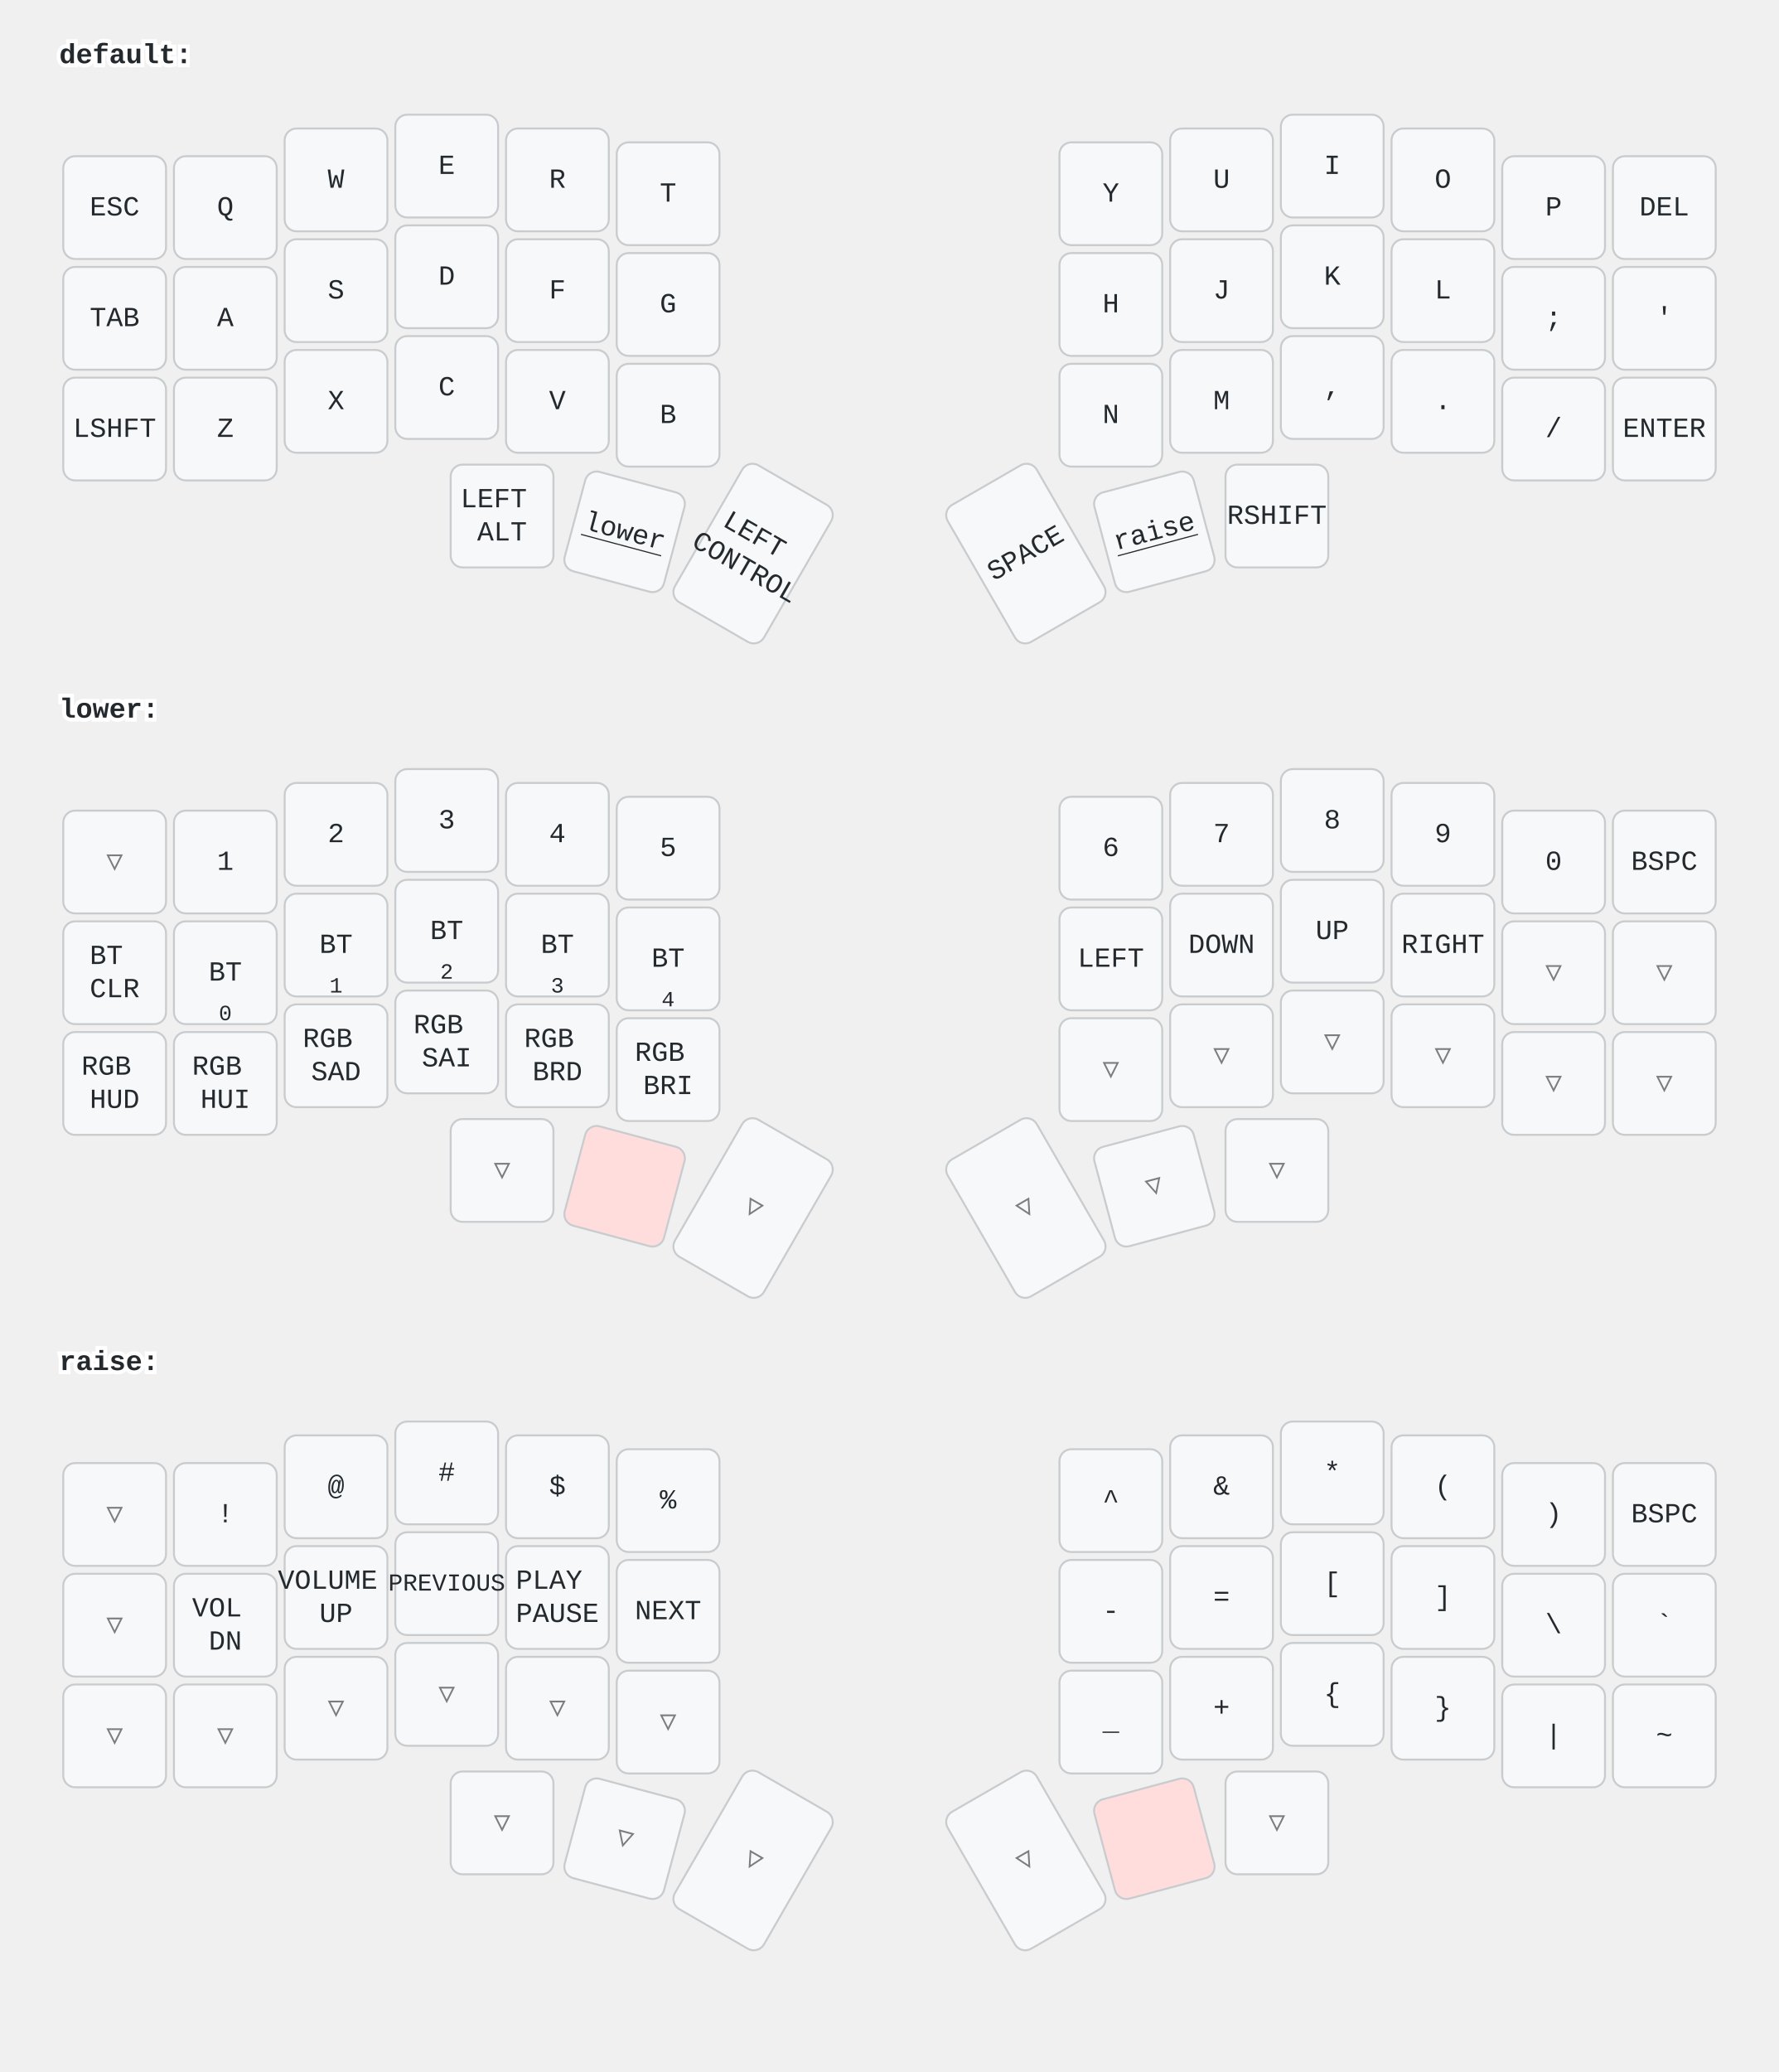
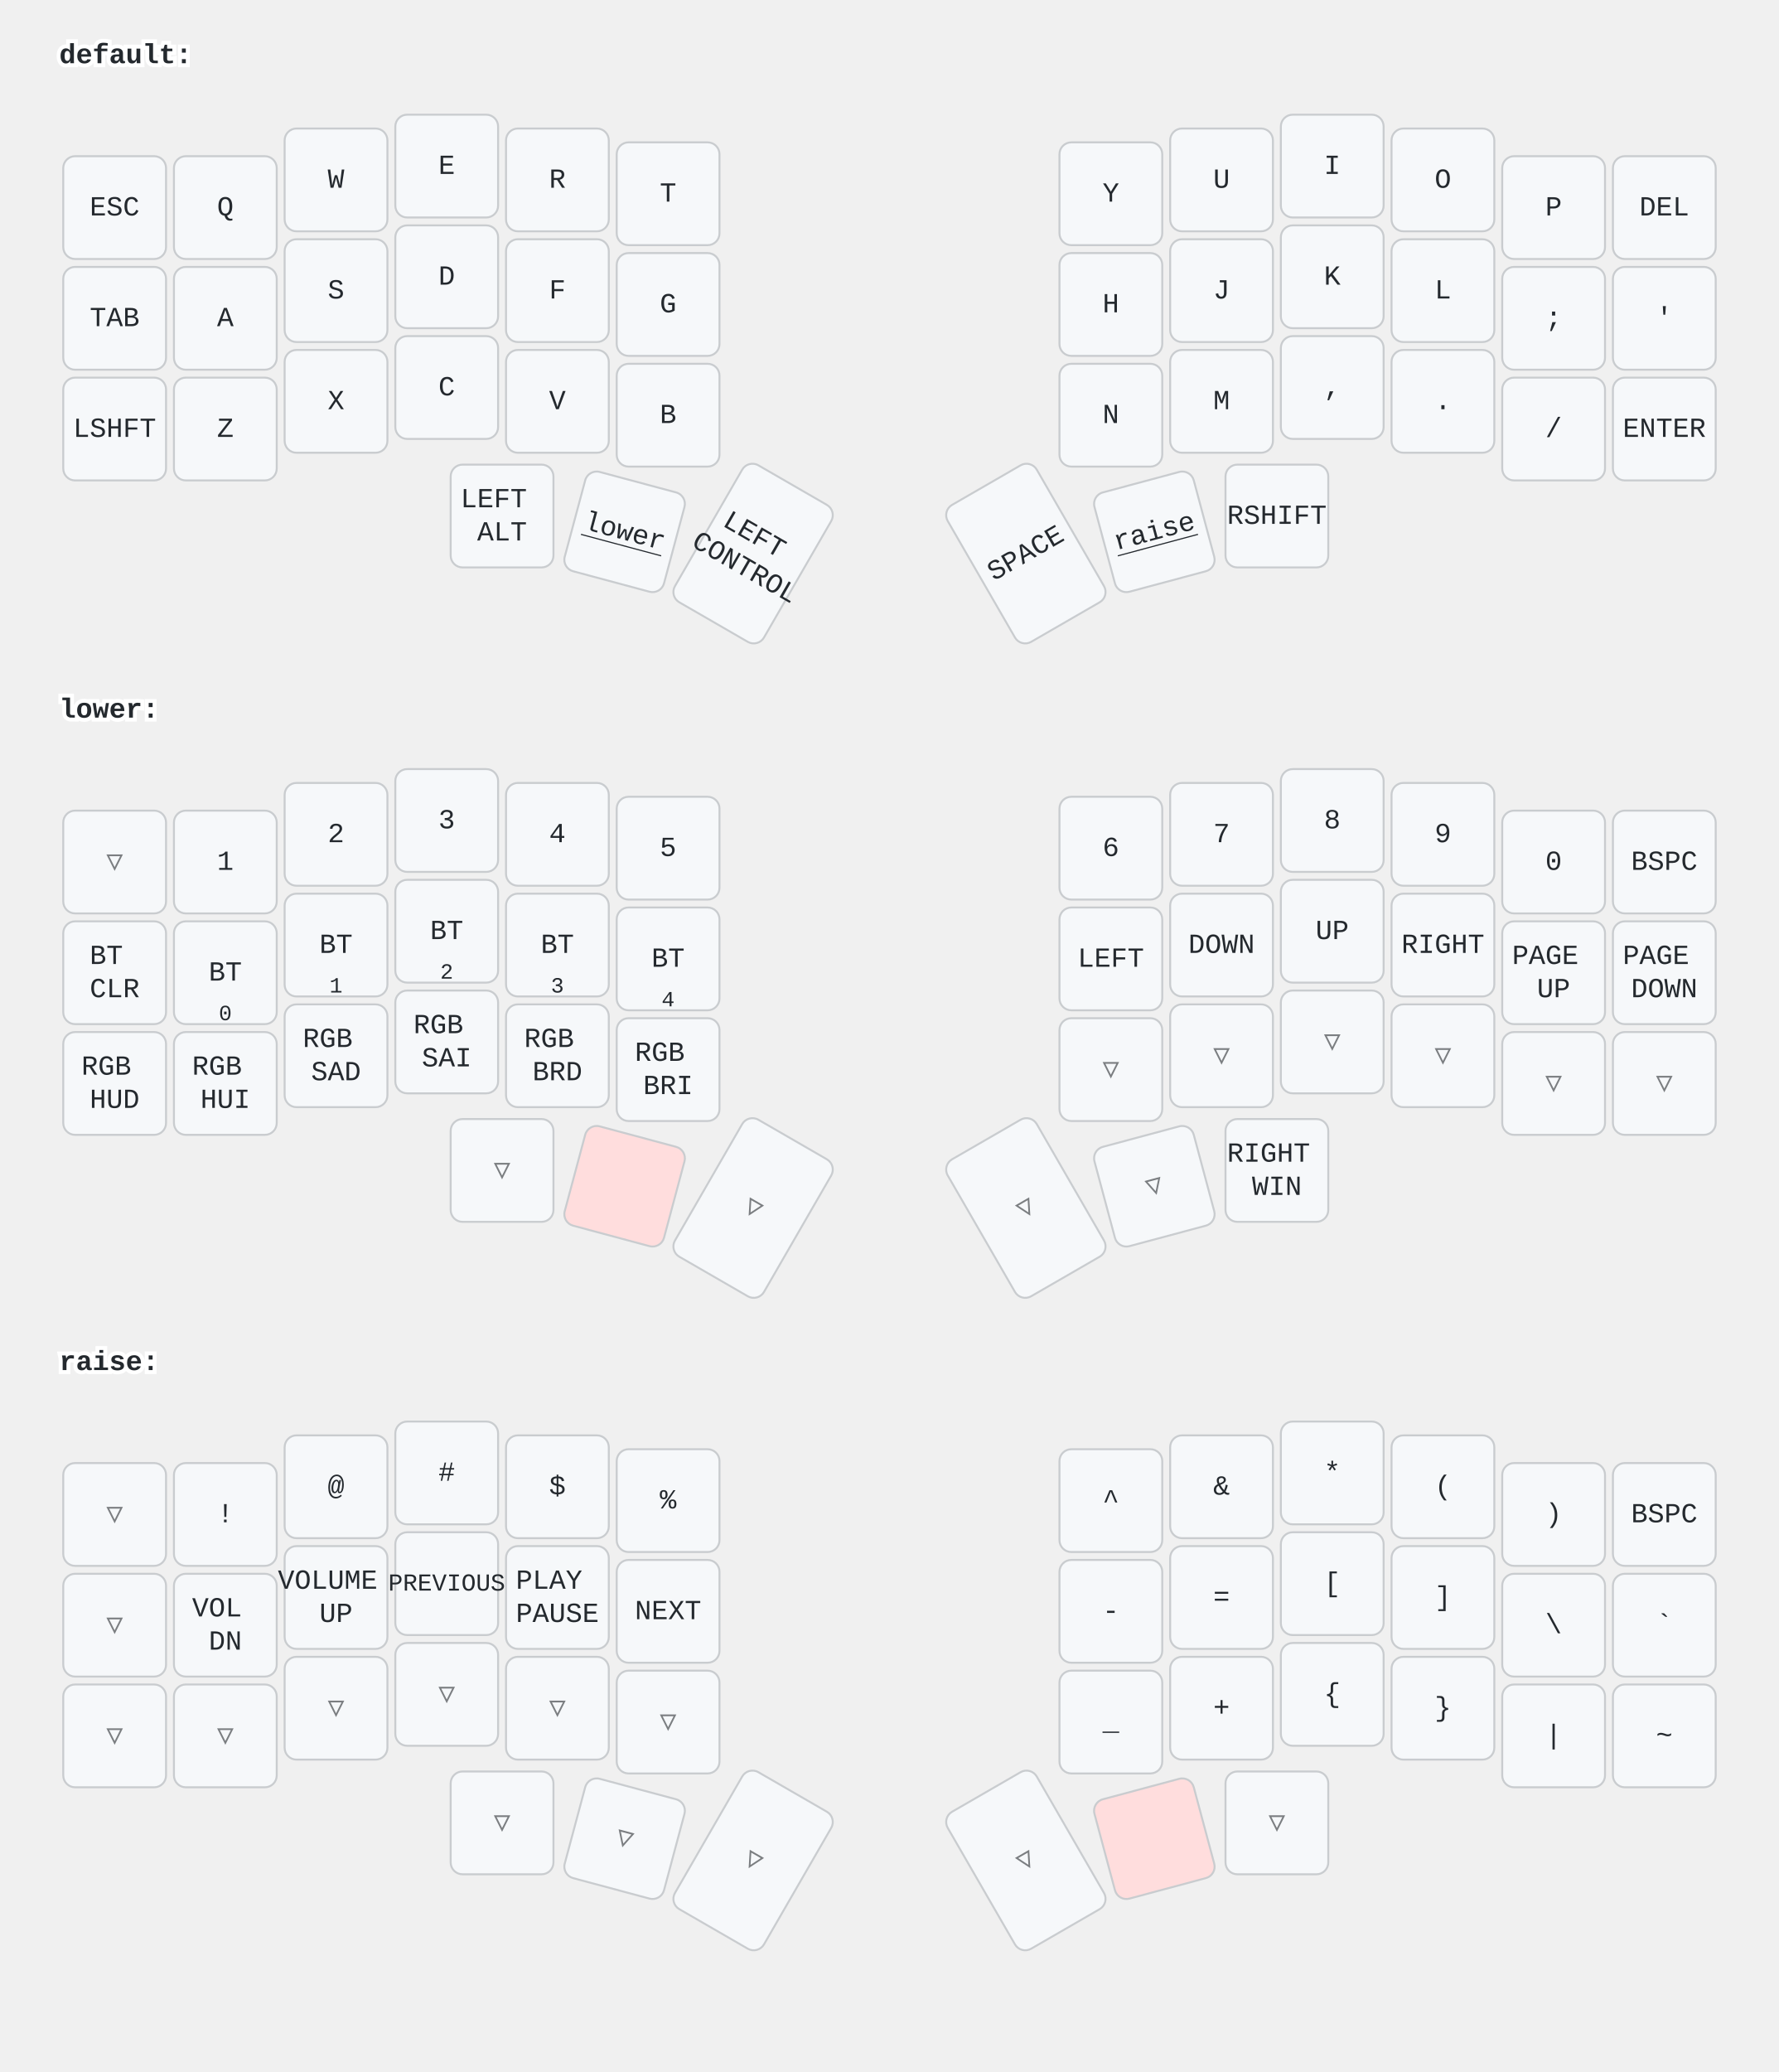
<svg xmlns="http://www.w3.org/2000/svg" width="900" height="1048" viewBox="0 0 900 1048" class="keymap">
  <style>/* inherit to force styles through use tags */
svg path {
    fill: inherit;
}

/* font and background color specifications */
svg.keymap {
    font-family: SFMono-Regular,Consolas,Liberation Mono,Menlo,monospace;
    font-size: 14px;
    font-kerning: normal;
    text-rendering: optimizeLegibility;
    fill: #24292e;
}

/* default key styling */
rect.key {
    fill: #f6f8fa;
}

rect.key, rect.combo {
    stroke: #c9cccf;
    stroke-width: 1;
}

/* default key side styling, only used is draw_key_sides is set */
rect.side {
    filter: brightness(90%);
}

/* color accent for combo boxes */
rect.combo, rect.combo-separate {
    fill: #cdf;
}

/* color accent for held keys */
rect.held, rect.combo.held {
    fill: #fdd;
}

/* color accent for ghost (optional) keys */
rect.ghost, rect.combo.ghost {
    stroke-dasharray: 4, 4;
    stroke-width: 2;
}

text {
    text-anchor: middle;
    dominant-baseline: middle;
}

/* styling for layer labels */
text.label {
    font-weight: bold;
    text-anchor: start;
    stroke: white;
    stroke-width: 4;
    paint-order: stroke;
}

/* styling for optional footer */
text.footer {
    text-anchor: end;
    dominant-baseline: auto;
    stroke: white;
    stroke-width: 4;
    paint-order: stroke;
}

/* styling for combo tap, and key hold/shifted label text */
text.combo, text.hold, text.shifted {
    font-size: 11px;
}

text.hold {
    text-anchor: middle;
    dominant-baseline: auto;
}

text.shifted {
    text-anchor: middle;
    dominant-baseline: hanging;
}

text.layer-activator {
    text-decoration: underline;
}

/* styling for hold/shifted label text in combo box */
text.combo.hold, text.combo.shifted {
    font-size: 8px;
}

/* lighter symbol for transparent keys */
text.trans {
    fill: #7b7e81;
}

/* styling for combo dendrons */
path.combo {
    stroke-width: 1;
    stroke: gray;
    fill: none;
}

/* Start Tabler Icons Cleanup */
/* cannot use height/width with glyphs */
.icon-tabler &gt; path {
    fill: inherit;
    stroke: inherit;
    stroke-width: 2;
}
/* hide tabler's default box */
.icon-tabler &gt; path[stroke="none"][fill="none"] {
    visibility: hidden;
}
/* End Tabler Icons Cleanup */
</style>
  <g transform="translate(30, 0)" class="layer-default">
    <text x="0" y="28" class="label" id="default">default:</text>
    <g transform="translate(0, 56)">
      <g transform="translate(28, 49)" class="key keypos-0">
        <rect rx="6" ry="6" x="-26" y="-26" width="52" height="52" class="key" />
        <text x="0" y="0" class="key tap">ESC</text>
      </g>
      <g transform="translate(84, 49)" class="key keypos-1">
        <rect rx="6" ry="6" x="-26" y="-26" width="52" height="52" class="key" />
        <text x="0" y="0" class="key tap">Q</text>
      </g>
      <g transform="translate(140, 35)" class="key keypos-2">
        <rect rx="6" ry="6" x="-26" y="-26" width="52" height="52" class="key" />
        <text x="0" y="0" class="key tap">W</text>
      </g>
      <g transform="translate(196, 28)" class="key keypos-3">
        <rect rx="6" ry="6" x="-26" y="-26" width="52" height="52" class="key" />
        <text x="0" y="0" class="key tap">E</text>
      </g>
      <g transform="translate(252, 35)" class="key keypos-4">
        <rect rx="6" ry="6" x="-26" y="-26" width="52" height="52" class="key" />
        <text x="0" y="0" class="key tap">R</text>
      </g>
      <g transform="translate(308, 42)" class="key keypos-5">
        <rect rx="6" ry="6" x="-26" y="-26" width="52" height="52" class="key" />
        <text x="0" y="0" class="key tap">T</text>
      </g>
      <g transform="translate(532, 42)" class="key keypos-6">
        <rect rx="6" ry="6" x="-26" y="-26" width="52" height="52" class="key" />
        <text x="0" y="0" class="key tap">Y</text>
      </g>
      <g transform="translate(588, 35)" class="key keypos-7">
        <rect rx="6" ry="6" x="-26" y="-26" width="52" height="52" class="key" />
        <text x="0" y="0" class="key tap">U</text>
      </g>
      <g transform="translate(644, 28)" class="key keypos-8">
        <rect rx="6" ry="6" x="-26" y="-26" width="52" height="52" class="key" />
        <text x="0" y="0" class="key tap">I</text>
      </g>
      <g transform="translate(700, 35)" class="key keypos-9">
        <rect rx="6" ry="6" x="-26" y="-26" width="52" height="52" class="key" />
        <text x="0" y="0" class="key tap">O</text>
      </g>
      <g transform="translate(756, 49)" class="key keypos-10">
        <rect rx="6" ry="6" x="-26" y="-26" width="52" height="52" class="key" />
        <text x="0" y="0" class="key tap">P</text>
      </g>
      <g transform="translate(812, 49)" class="key keypos-11">
        <rect rx="6" ry="6" x="-26" y="-26" width="52" height="52" class="key" />
        <text x="0" y="0" class="key tap">DEL</text>
      </g>
      <g transform="translate(28, 105)" class="key keypos-12">
        <rect rx="6" ry="6" x="-26" y="-26" width="52" height="52" class="key" />
        <text x="0" y="0" class="key tap">TAB</text>
      </g>
      <g transform="translate(84, 105)" class="key keypos-13">
        <rect rx="6" ry="6" x="-26" y="-26" width="52" height="52" class="key" />
        <text x="0" y="0" class="key tap">A</text>
      </g>
      <g transform="translate(140, 91)" class="key keypos-14">
        <rect rx="6" ry="6" x="-26" y="-26" width="52" height="52" class="key" />
        <text x="0" y="0" class="key tap">S</text>
      </g>
      <g transform="translate(196, 84)" class="key keypos-15">
        <rect rx="6" ry="6" x="-26" y="-26" width="52" height="52" class="key" />
        <text x="0" y="0" class="key tap">D</text>
      </g>
      <g transform="translate(252, 91)" class="key keypos-16">
        <rect rx="6" ry="6" x="-26" y="-26" width="52" height="52" class="key" />
        <text x="0" y="0" class="key tap">F</text>
      </g>
      <g transform="translate(308, 98)" class="key keypos-17">
        <rect rx="6" ry="6" x="-26" y="-26" width="52" height="52" class="key" />
        <text x="0" y="0" class="key tap">G</text>
      </g>
      <g transform="translate(532, 98)" class="key keypos-18">
        <rect rx="6" ry="6" x="-26" y="-26" width="52" height="52" class="key" />
        <text x="0" y="0" class="key tap">H</text>
      </g>
      <g transform="translate(588, 91)" class="key keypos-19">
        <rect rx="6" ry="6" x="-26" y="-26" width="52" height="52" class="key" />
        <text x="0" y="0" class="key tap">J</text>
      </g>
      <g transform="translate(644, 84)" class="key keypos-20">
        <rect rx="6" ry="6" x="-26" y="-26" width="52" height="52" class="key" />
        <text x="0" y="0" class="key tap">K</text>
      </g>
      <g transform="translate(700, 91)" class="key keypos-21">
        <rect rx="6" ry="6" x="-26" y="-26" width="52" height="52" class="key" />
        <text x="0" y="0" class="key tap">L</text>
      </g>
      <g transform="translate(756, 105)" class="key keypos-22">
        <rect rx="6" ry="6" x="-26" y="-26" width="52" height="52" class="key" />
        <text x="0" y="0" class="key tap">;</text>
      </g>
      <g transform="translate(812, 105)" class="key keypos-23">
        <rect rx="6" ry="6" x="-26" y="-26" width="52" height="52" class="key" />
        <text x="0" y="0" class="key tap">'</text>
      </g>
      <g transform="translate(28, 161)" class="key keypos-24">
        <rect rx="6" ry="6" x="-26" y="-26" width="52" height="52" class="key" />
        <text x="0" y="0" class="key tap">LSHFT</text>
      </g>
      <g transform="translate(84, 161)" class="key keypos-25">
        <rect rx="6" ry="6" x="-26" y="-26" width="52" height="52" class="key" />
        <text x="0" y="0" class="key tap">Z</text>
      </g>
      <g transform="translate(140, 147)" class="key keypos-26">
        <rect rx="6" ry="6" x="-26" y="-26" width="52" height="52" class="key" />
        <text x="0" y="0" class="key tap">X</text>
      </g>
      <g transform="translate(196, 140)" class="key keypos-27">
        <rect rx="6" ry="6" x="-26" y="-26" width="52" height="52" class="key" />
        <text x="0" y="0" class="key tap">C</text>
      </g>
      <g transform="translate(252, 147)" class="key keypos-28">
        <rect rx="6" ry="6" x="-26" y="-26" width="52" height="52" class="key" />
        <text x="0" y="0" class="key tap">V</text>
      </g>
      <g transform="translate(308, 154)" class="key keypos-29">
        <rect rx="6" ry="6" x="-26" y="-26" width="52" height="52" class="key" />
        <text x="0" y="0" class="key tap">B</text>
      </g>
      <g transform="translate(532, 154)" class="key keypos-30">
        <rect rx="6" ry="6" x="-26" y="-26" width="52" height="52" class="key" />
        <text x="0" y="0" class="key tap">N</text>
      </g>
      <g transform="translate(588, 147)" class="key keypos-31">
        <rect rx="6" ry="6" x="-26" y="-26" width="52" height="52" class="key" />
        <text x="0" y="0" class="key tap">M</text>
      </g>
      <g transform="translate(644, 140)" class="key keypos-32">
        <rect rx="6" ry="6" x="-26" y="-26" width="52" height="52" class="key" />
        <text x="0" y="0" class="key tap">,</text>
      </g>
      <g transform="translate(700, 147)" class="key keypos-33">
        <rect rx="6" ry="6" x="-26" y="-26" width="52" height="52" class="key" />
        <text x="0" y="0" class="key tap">.</text>
      </g>
      <g transform="translate(756, 161)" class="key keypos-34">
        <rect rx="6" ry="6" x="-26" y="-26" width="52" height="52" class="key" />
        <text x="0" y="0" class="key tap">/</text>
      </g>
      <g transform="translate(812, 161)" class="key keypos-35">
        <rect rx="6" ry="6" x="-26" y="-26" width="52" height="52" class="key" />
        <text x="0" y="0" class="key tap">ENTER</text>
      </g>
      <g transform="translate(224, 205)" class="key keypos-36">
        <rect rx="6" ry="6" x="-26" y="-26" width="52" height="52" class="key" />
        <text x="0" y="0" class="key tap">
          <tspan x="0" dy="-0.6em">LEFT</tspan>
          <tspan x="0" dy="1.2em">ALT</tspan>
        </text>
      </g>
      <g transform="translate(286, 213) rotate(15.0)" class="key keypos-37">
        <rect rx="6" ry="6" x="-26" y="-26" width="52" height="52" class="key" />
        <a href="#lower">
          <text x="0" y="0" class="key tap layer-activator">lower</text>
        </a>
      </g>
      <g transform="translate(351, 224) rotate(30.0)" class="key keypos-38">
        <rect rx="6" ry="6" x="-26" y="-40" width="52" height="80" class="key" />
        <text x="0" y="0" class="key tap">
          <tspan x="0" dy="-0.6em">LEFT</tspan>
          <tspan x="0" dy="1.2em">CONTROL</tspan>
        </text>
      </g>
      <g transform="translate(489, 224) rotate(-30.0)" class="key keypos-39">
        <rect rx="6" ry="6" x="-26" y="-40" width="52" height="80" class="key" />
        <text x="0" y="0" class="key tap">SPACE</text>
      </g>
      <g transform="translate(554, 213) rotate(-15.0)" class="key keypos-40">
        <rect rx="6" ry="6" x="-26" y="-26" width="52" height="52" class="key" />
        <a href="#raise">
          <text x="0" y="0" class="key tap layer-activator">raise</text>
        </a>
      </g>
      <g transform="translate(616, 205)" class="key keypos-41">
        <rect rx="6" ry="6" x="-26" y="-26" width="52" height="52" class="key" />
        <text x="0" y="0" class="key tap">RSHIFT</text>
      </g>
    </g>
  </g>
  <g transform="translate(30, 331)" class="layer-lower">
    <text x="0" y="28" class="label" id="lower">lower:</text>
    <g transform="translate(0, 56)">
      <g transform="translate(28, 49)" class="key trans keypos-0">
        <rect rx="6" ry="6" x="-26" y="-26" width="52" height="52" class="key trans" />
        <text x="0" y="0" class="key trans tap">▽</text>
      </g>
      <g transform="translate(84, 49)" class="key keypos-1">
        <rect rx="6" ry="6" x="-26" y="-26" width="52" height="52" class="key" />
        <text x="0" y="0" class="key tap">1</text>
      </g>
      <g transform="translate(140, 35)" class="key keypos-2">
        <rect rx="6" ry="6" x="-26" y="-26" width="52" height="52" class="key" />
        <text x="0" y="0" class="key tap">2</text>
      </g>
      <g transform="translate(196, 28)" class="key keypos-3">
        <rect rx="6" ry="6" x="-26" y="-26" width="52" height="52" class="key" />
        <text x="0" y="0" class="key tap">3</text>
      </g>
      <g transform="translate(252, 35)" class="key keypos-4">
        <rect rx="6" ry="6" x="-26" y="-26" width="52" height="52" class="key" />
        <text x="0" y="0" class="key tap">4</text>
      </g>
      <g transform="translate(308, 42)" class="key keypos-5">
        <rect rx="6" ry="6" x="-26" y="-26" width="52" height="52" class="key" />
        <text x="0" y="0" class="key tap">5</text>
      </g>
      <g transform="translate(532, 42)" class="key keypos-6">
        <rect rx="6" ry="6" x="-26" y="-26" width="52" height="52" class="key" />
        <text x="0" y="0" class="key tap">6</text>
      </g>
      <g transform="translate(588, 35)" class="key keypos-7">
        <rect rx="6" ry="6" x="-26" y="-26" width="52" height="52" class="key" />
        <text x="0" y="0" class="key tap">7</text>
      </g>
      <g transform="translate(644, 28)" class="key keypos-8">
        <rect rx="6" ry="6" x="-26" y="-26" width="52" height="52" class="key" />
        <text x="0" y="0" class="key tap">8</text>
      </g>
      <g transform="translate(700, 35)" class="key keypos-9">
        <rect rx="6" ry="6" x="-26" y="-26" width="52" height="52" class="key" />
        <text x="0" y="0" class="key tap">9</text>
      </g>
      <g transform="translate(756, 49)" class="key keypos-10">
        <rect rx="6" ry="6" x="-26" y="-26" width="52" height="52" class="key" />
        <text x="0" y="0" class="key tap">0</text>
      </g>
      <g transform="translate(812, 49)" class="key keypos-11">
        <rect rx="6" ry="6" x="-26" y="-26" width="52" height="52" class="key" />
        <text x="0" y="0" class="key tap">BSPC</text>
      </g>
      <g transform="translate(28, 105)" class="key keypos-12">
        <rect rx="6" ry="6" x="-26" y="-26" width="52" height="52" class="key" />
        <text x="0" y="0" class="key tap">
          <tspan x="0" dy="-0.6em">BT</tspan>
          <tspan x="0" dy="1.2em">CLR</tspan>
        </text>
      </g>
      <g transform="translate(84, 105)" class="key keypos-13">
        <rect rx="6" ry="6" x="-26" y="-26" width="52" height="52" class="key" />
        <text x="0" y="0" class="key tap">BT</text>
        <text x="0" y="24" class="key hold">0</text>
      </g>
      <g transform="translate(140, 91)" class="key keypos-14">
        <rect rx="6" ry="6" x="-26" y="-26" width="52" height="52" class="key" />
        <text x="0" y="0" class="key tap">BT</text>
        <text x="0" y="24" class="key hold">1</text>
      </g>
      <g transform="translate(196, 84)" class="key keypos-15">
        <rect rx="6" ry="6" x="-26" y="-26" width="52" height="52" class="key" />
        <text x="0" y="0" class="key tap">BT</text>
        <text x="0" y="24" class="key hold">2</text>
      </g>
      <g transform="translate(252, 91)" class="key keypos-16">
        <rect rx="6" ry="6" x="-26" y="-26" width="52" height="52" class="key" />
        <text x="0" y="0" class="key tap">BT</text>
        <text x="0" y="24" class="key hold">3</text>
      </g>
      <g transform="translate(308, 98)" class="key keypos-17">
        <rect rx="6" ry="6" x="-26" y="-26" width="52" height="52" class="key" />
        <text x="0" y="0" class="key tap">BT</text>
        <text x="0" y="24" class="key hold">4</text>
      </g>
      <g transform="translate(532, 98)" class="key keypos-18">
        <rect rx="6" ry="6" x="-26" y="-26" width="52" height="52" class="key" />
        <text x="0" y="0" class="key tap">LEFT</text>
      </g>
      <g transform="translate(588, 91)" class="key keypos-19">
        <rect rx="6" ry="6" x="-26" y="-26" width="52" height="52" class="key" />
        <text x="0" y="0" class="key tap">DOWN</text>
      </g>
      <g transform="translate(644, 84)" class="key keypos-20">
        <rect rx="6" ry="6" x="-26" y="-26" width="52" height="52" class="key" />
        <text x="0" y="0" class="key tap">UP</text>
      </g>
      <g transform="translate(700, 91)" class="key keypos-21">
        <rect rx="6" ry="6" x="-26" y="-26" width="52" height="52" class="key" />
        <text x="0" y="0" class="key tap">RIGHT</text>
      </g>
-       <g transform="translate(756, 105)" class="key trans keypos-22">
-         <rect rx="6" ry="6" x="-26" y="-26" width="52" height="52" class="key trans" />
-         <text x="0" y="0" class="key trans tap">▽</text>
-       </g>
-       <g transform="translate(812, 105)" class="key trans keypos-23">
-         <rect rx="6" ry="6" x="-26" y="-26" width="52" height="52" class="key trans" />
-         <text x="0" y="0" class="key trans tap">▽</text>
+       <g transform="translate(756, 105)" class="key keypos-22">
+         <rect rx="6" ry="6" x="-26" y="-26" width="52" height="52" class="key" />
+         <text x="0" y="0" class="key tap">
+           <tspan x="0" dy="-0.6em">PAGE</tspan>
+           <tspan x="0" dy="1.2em">UP</tspan>
+         </text>
+       </g>
+       <g transform="translate(812, 105)" class="key keypos-23">
+         <rect rx="6" ry="6" x="-26" y="-26" width="52" height="52" class="key" />
+         <text x="0" y="0" class="key tap">
+           <tspan x="0" dy="-0.6em">PAGE</tspan>
+           <tspan x="0" dy="1.2em">DOWN</tspan>
+         </text>
      </g>
      <g transform="translate(28, 161)" class="key keypos-24">
        <rect rx="6" ry="6" x="-26" y="-26" width="52" height="52" class="key" />
        <text x="0" y="0" class="key tap">
          <tspan x="0" dy="-0.6em">RGB</tspan>
          <tspan x="0" dy="1.2em">HUD</tspan>
        </text>
      </g>
      <g transform="translate(84, 161)" class="key keypos-25">
        <rect rx="6" ry="6" x="-26" y="-26" width="52" height="52" class="key" />
        <text x="0" y="0" class="key tap">
          <tspan x="0" dy="-0.6em">RGB</tspan>
          <tspan x="0" dy="1.2em">HUI</tspan>
        </text>
      </g>
      <g transform="translate(140, 147)" class="key keypos-26">
        <rect rx="6" ry="6" x="-26" y="-26" width="52" height="52" class="key" />
        <text x="0" y="0" class="key tap">
          <tspan x="0" dy="-0.6em">RGB</tspan>
          <tspan x="0" dy="1.2em">SAD</tspan>
        </text>
      </g>
      <g transform="translate(196, 140)" class="key keypos-27">
        <rect rx="6" ry="6" x="-26" y="-26" width="52" height="52" class="key" />
        <text x="0" y="0" class="key tap">
          <tspan x="0" dy="-0.6em">RGB</tspan>
          <tspan x="0" dy="1.2em">SAI</tspan>
        </text>
      </g>
      <g transform="translate(252, 147)" class="key keypos-28">
        <rect rx="6" ry="6" x="-26" y="-26" width="52" height="52" class="key" />
        <text x="0" y="0" class="key tap">
          <tspan x="0" dy="-0.6em">RGB</tspan>
          <tspan x="0" dy="1.2em">BRD</tspan>
        </text>
      </g>
      <g transform="translate(308, 154)" class="key keypos-29">
        <rect rx="6" ry="6" x="-26" y="-26" width="52" height="52" class="key" />
        <text x="0" y="0" class="key tap">
          <tspan x="0" dy="-0.6em">RGB</tspan>
          <tspan x="0" dy="1.2em">BRI</tspan>
        </text>
      </g>
      <g transform="translate(532, 154)" class="key trans keypos-30">
        <rect rx="6" ry="6" x="-26" y="-26" width="52" height="52" class="key trans" />
        <text x="0" y="0" class="key trans tap">▽</text>
      </g>
      <g transform="translate(588, 147)" class="key trans keypos-31">
        <rect rx="6" ry="6" x="-26" y="-26" width="52" height="52" class="key trans" />
        <text x="0" y="0" class="key trans tap">▽</text>
      </g>
      <g transform="translate(644, 140)" class="key trans keypos-32">
        <rect rx="6" ry="6" x="-26" y="-26" width="52" height="52" class="key trans" />
        <text x="0" y="0" class="key trans tap">▽</text>
      </g>
      <g transform="translate(700, 147)" class="key trans keypos-33">
        <rect rx="6" ry="6" x="-26" y="-26" width="52" height="52" class="key trans" />
        <text x="0" y="0" class="key trans tap">▽</text>
      </g>
      <g transform="translate(756, 161)" class="key trans keypos-34">
        <rect rx="6" ry="6" x="-26" y="-26" width="52" height="52" class="key trans" />
        <text x="0" y="0" class="key trans tap">▽</text>
      </g>
      <g transform="translate(812, 161)" class="key trans keypos-35">
        <rect rx="6" ry="6" x="-26" y="-26" width="52" height="52" class="key trans" />
        <text x="0" y="0" class="key trans tap">▽</text>
      </g>
      <g transform="translate(224, 205)" class="key trans keypos-36">
        <rect rx="6" ry="6" x="-26" y="-26" width="52" height="52" class="key trans" />
        <text x="0" y="0" class="key trans tap">▽</text>
      </g>
      <g transform="translate(286, 213) rotate(15.0)" class="key held keypos-37">
        <rect rx="6" ry="6" x="-26" y="-26" width="52" height="52" class="key held" />
      </g>
      <g transform="translate(351, 224) rotate(30.0)" class="key trans keypos-38">
        <rect rx="6" ry="6" x="-26" y="-40" width="52" height="80" class="key trans" />
        <text x="0" y="0" class="key trans tap">▽</text>
      </g>
      <g transform="translate(489, 224) rotate(-30.0)" class="key trans keypos-39">
        <rect rx="6" ry="6" x="-26" y="-40" width="52" height="80" class="key trans" />
        <text x="0" y="0" class="key trans tap">▽</text>
      </g>
      <g transform="translate(554, 213) rotate(-15.0)" class="key trans keypos-40">
        <rect rx="6" ry="6" x="-26" y="-26" width="52" height="52" class="key trans" />
        <text x="0" y="0" class="key trans tap">▽</text>
      </g>
-       <g transform="translate(616, 205)" class="key trans keypos-41">
-         <rect rx="6" ry="6" x="-26" y="-26" width="52" height="52" class="key trans" />
-         <text x="0" y="0" class="key trans tap">▽</text>
+       <g transform="translate(616, 205)" class="key keypos-41">
+         <rect rx="6" ry="6" x="-26" y="-26" width="52" height="52" class="key" />
+         <text x="0" y="0" class="key tap">
+           <tspan x="0" dy="-0.6em">RIGHT</tspan>
+           <tspan x="0" dy="1.2em">WIN</tspan>
+         </text>
      </g>
    </g>
  </g>
  <g transform="translate(30, 661)" class="layer-raise">
    <text x="0" y="28" class="label" id="raise">raise:</text>
    <g transform="translate(0, 56)">
      <g transform="translate(28, 49)" class="key trans keypos-0">
        <rect rx="6" ry="6" x="-26" y="-26" width="52" height="52" class="key trans" />
        <text x="0" y="0" class="key trans tap">▽</text>
      </g>
      <g transform="translate(84, 49)" class="key keypos-1">
        <rect rx="6" ry="6" x="-26" y="-26" width="52" height="52" class="key" />
        <text x="0" y="0" class="key tap">!</text>
      </g>
      <g transform="translate(140, 35)" class="key keypos-2">
        <rect rx="6" ry="6" x="-26" y="-26" width="52" height="52" class="key" />
        <text x="0" y="0" class="key tap">@</text>
      </g>
      <g transform="translate(196, 28)" class="key keypos-3">
        <rect rx="6" ry="6" x="-26" y="-26" width="52" height="52" class="key" />
        <text x="0" y="0" class="key tap">#</text>
      </g>
      <g transform="translate(252, 35)" class="key keypos-4">
        <rect rx="6" ry="6" x="-26" y="-26" width="52" height="52" class="key" />
        <text x="0" y="0" class="key tap">$</text>
      </g>
      <g transform="translate(308, 42)" class="key keypos-5">
        <rect rx="6" ry="6" x="-26" y="-26" width="52" height="52" class="key" />
        <text x="0" y="0" class="key tap">%</text>
      </g>
      <g transform="translate(532, 42)" class="key keypos-6">
        <rect rx="6" ry="6" x="-26" y="-26" width="52" height="52" class="key" />
        <text x="0" y="0" class="key tap">^</text>
      </g>
      <g transform="translate(588, 35)" class="key keypos-7">
        <rect rx="6" ry="6" x="-26" y="-26" width="52" height="52" class="key" />
        <text x="0" y="0" class="key tap">&amp;</text>
      </g>
      <g transform="translate(644, 28)" class="key keypos-8">
        <rect rx="6" ry="6" x="-26" y="-26" width="52" height="52" class="key" />
        <text x="0" y="0" class="key tap">*</text>
      </g>
      <g transform="translate(700, 35)" class="key keypos-9">
        <rect rx="6" ry="6" x="-26" y="-26" width="52" height="52" class="key" />
        <text x="0" y="0" class="key tap">(</text>
      </g>
      <g transform="translate(756, 49)" class="key keypos-10">
        <rect rx="6" ry="6" x="-26" y="-26" width="52" height="52" class="key" />
        <text x="0" y="0" class="key tap">)</text>
      </g>
      <g transform="translate(812, 49)" class="key keypos-11">
        <rect rx="6" ry="6" x="-26" y="-26" width="52" height="52" class="key" />
        <text x="0" y="0" class="key tap">BSPC</text>
      </g>
      <g transform="translate(28, 105)" class="key trans keypos-12">
        <rect rx="6" ry="6" x="-26" y="-26" width="52" height="52" class="key trans" />
        <text x="0" y="0" class="key trans tap">▽</text>
      </g>
      <g transform="translate(84, 105)" class="key keypos-13">
        <rect rx="6" ry="6" x="-26" y="-26" width="52" height="52" class="key" />
        <text x="0" y="0" class="key tap">
          <tspan x="0" dy="-0.6em">VOL</tspan>
          <tspan x="0" dy="1.2em">DN</tspan>
        </text>
      </g>
      <g transform="translate(140, 91)" class="key keypos-14">
        <rect rx="6" ry="6" x="-26" y="-26" width="52" height="52" class="key" />
        <text x="0" y="0" class="key tap">
          <tspan x="0" dy="-0.6em">VOLUME</tspan>
          <tspan x="0" dy="1.2em">UP</tspan>
        </text>
      </g>
      <g transform="translate(196, 84)" class="key keypos-15">
        <rect rx="6" ry="6" x="-26" y="-26" width="52" height="52" class="key" />
        <text x="0" y="0" class="key tap">
          <tspan style="font-size: 88%">PREVIOUS</tspan>
        </text>
      </g>
      <g transform="translate(252, 91)" class="key keypos-16">
        <rect rx="6" ry="6" x="-26" y="-26" width="52" height="52" class="key" />
        <text x="0" y="0" class="key tap">
          <tspan x="0" dy="-0.6em">PLAY</tspan>
          <tspan x="0" dy="1.2em">PAUSE</tspan>
        </text>
      </g>
      <g transform="translate(308, 98)" class="key keypos-17">
        <rect rx="6" ry="6" x="-26" y="-26" width="52" height="52" class="key" />
        <text x="0" y="0" class="key tap">NEXT</text>
      </g>
      <g transform="translate(532, 98)" class="key keypos-18">
        <rect rx="6" ry="6" x="-26" y="-26" width="52" height="52" class="key" />
        <text x="0" y="0" class="key tap">-</text>
      </g>
      <g transform="translate(588, 91)" class="key keypos-19">
        <rect rx="6" ry="6" x="-26" y="-26" width="52" height="52" class="key" />
        <text x="0" y="0" class="key tap">=</text>
      </g>
      <g transform="translate(644, 84)" class="key keypos-20">
        <rect rx="6" ry="6" x="-26" y="-26" width="52" height="52" class="key" />
        <text x="0" y="0" class="key tap">[</text>
      </g>
      <g transform="translate(700, 91)" class="key keypos-21">
        <rect rx="6" ry="6" x="-26" y="-26" width="52" height="52" class="key" />
        <text x="0" y="0" class="key tap">]</text>
      </g>
      <g transform="translate(756, 105)" class="key keypos-22">
        <rect rx="6" ry="6" x="-26" y="-26" width="52" height="52" class="key" />
        <text x="0" y="0" class="key tap">\</text>
      </g>
      <g transform="translate(812, 105)" class="key keypos-23">
        <rect rx="6" ry="6" x="-26" y="-26" width="52" height="52" class="key" />
        <text x="0" y="0" class="key tap">`</text>
      </g>
      <g transform="translate(28, 161)" class="key trans keypos-24">
        <rect rx="6" ry="6" x="-26" y="-26" width="52" height="52" class="key trans" />
        <text x="0" y="0" class="key trans tap">▽</text>
      </g>
      <g transform="translate(84, 161)" class="key trans keypos-25">
        <rect rx="6" ry="6" x="-26" y="-26" width="52" height="52" class="key trans" />
        <text x="0" y="0" class="key trans tap">▽</text>
      </g>
      <g transform="translate(140, 147)" class="key trans keypos-26">
        <rect rx="6" ry="6" x="-26" y="-26" width="52" height="52" class="key trans" />
        <text x="0" y="0" class="key trans tap">▽</text>
      </g>
      <g transform="translate(196, 140)" class="key trans keypos-27">
        <rect rx="6" ry="6" x="-26" y="-26" width="52" height="52" class="key trans" />
        <text x="0" y="0" class="key trans tap">▽</text>
      </g>
      <g transform="translate(252, 147)" class="key trans keypos-28">
        <rect rx="6" ry="6" x="-26" y="-26" width="52" height="52" class="key trans" />
        <text x="0" y="0" class="key trans tap">▽</text>
      </g>
      <g transform="translate(308, 154)" class="key trans keypos-29">
        <rect rx="6" ry="6" x="-26" y="-26" width="52" height="52" class="key trans" />
        <text x="0" y="0" class="key trans tap">▽</text>
      </g>
      <g transform="translate(532, 154)" class="key keypos-30">
        <rect rx="6" ry="6" x="-26" y="-26" width="52" height="52" class="key" />
        <text x="0" y="0" class="key tap">_</text>
      </g>
      <g transform="translate(588, 147)" class="key keypos-31">
        <rect rx="6" ry="6" x="-26" y="-26" width="52" height="52" class="key" />
        <text x="0" y="0" class="key tap">+</text>
      </g>
      <g transform="translate(644, 140)" class="key keypos-32">
        <rect rx="6" ry="6" x="-26" y="-26" width="52" height="52" class="key" />
        <text x="0" y="0" class="key tap">{</text>
      </g>
      <g transform="translate(700, 147)" class="key keypos-33">
        <rect rx="6" ry="6" x="-26" y="-26" width="52" height="52" class="key" />
        <text x="0" y="0" class="key tap">}</text>
      </g>
      <g transform="translate(756, 161)" class="key keypos-34">
        <rect rx="6" ry="6" x="-26" y="-26" width="52" height="52" class="key" />
        <text x="0" y="0" class="key tap">|</text>
      </g>
      <g transform="translate(812, 161)" class="key keypos-35">
        <rect rx="6" ry="6" x="-26" y="-26" width="52" height="52" class="key" />
        <text x="0" y="0" class="key tap">~</text>
      </g>
      <g transform="translate(224, 205)" class="key trans keypos-36">
        <rect rx="6" ry="6" x="-26" y="-26" width="52" height="52" class="key trans" />
        <text x="0" y="0" class="key trans tap">▽</text>
      </g>
      <g transform="translate(286, 213) rotate(15.0)" class="key trans keypos-37">
        <rect rx="6" ry="6" x="-26" y="-26" width="52" height="52" class="key trans" />
        <text x="0" y="0" class="key trans tap">▽</text>
      </g>
      <g transform="translate(351, 224) rotate(30.0)" class="key trans keypos-38">
        <rect rx="6" ry="6" x="-26" y="-40" width="52" height="80" class="key trans" />
        <text x="0" y="0" class="key trans tap">▽</text>
      </g>
      <g transform="translate(489, 224) rotate(-30.0)" class="key trans keypos-39">
        <rect rx="6" ry="6" x="-26" y="-40" width="52" height="80" class="key trans" />
        <text x="0" y="0" class="key trans tap">▽</text>
      </g>
      <g transform="translate(554, 213) rotate(-15.0)" class="key held keypos-40">
        <rect rx="6" ry="6" x="-26" y="-26" width="52" height="52" class="key held" />
      </g>
      <g transform="translate(616, 205)" class="key trans keypos-41">
        <rect rx="6" ry="6" x="-26" y="-26" width="52" height="52" class="key trans" />
        <text x="0" y="0" class="key trans tap">▽</text>
      </g>
    </g>
  </g>
</svg>
